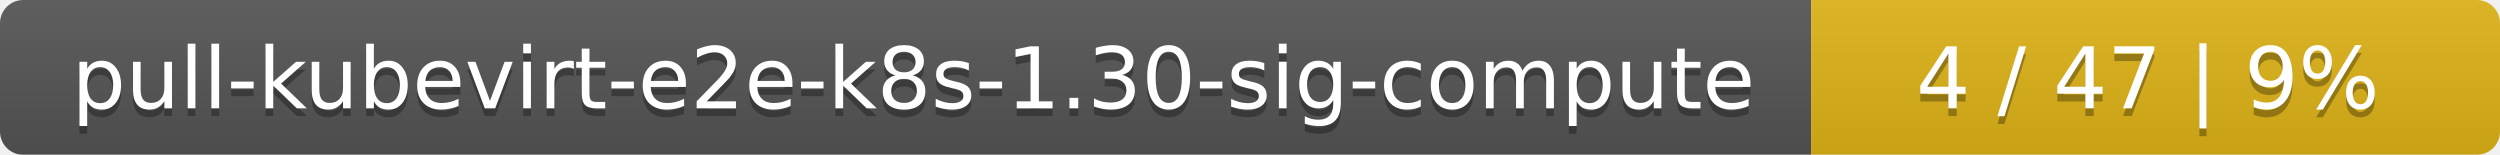
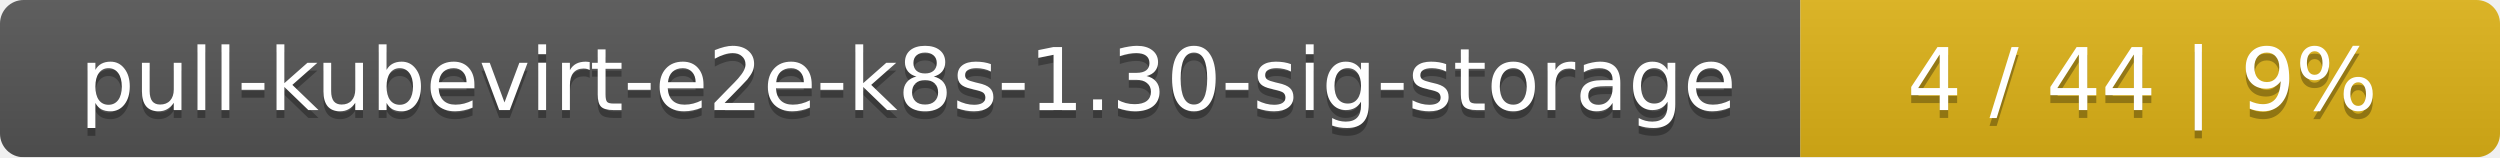
- <svg xmlns="http://www.w3.org/2000/svg" width="323" height="20">
+ <svg xmlns="http://www.w3.org/2000/svg" width="318" height="20">
  <linearGradient id="smooth" x2="0" y2="100%">
    <stop offset="0" stop-color="#bbb" stop-opacity=".1" />
    <stop offset="1" stop-opacity=".1" />
  </linearGradient>
  <mask id="round">
-     <rect width="323" height="20" rx="3" fill="#fff" />
+     <rect width="318" height="20" rx="3" fill="#fff" />
  </mask>
  <g mask="url(#round)">
-     <rect width="234" height="20" fill="#555" />
-     <rect x="234" width="89" height="20" fill="#dfb317" />
-     <rect width="323" height="20" fill="url(#smooth)" />
+     <rect width="229" height="20" fill="#555" />
+     <rect x="229" width="89" height="20" fill="#dfb317" />
+     <rect width="318" height="20" fill="url(#smooth)" />
  </g>
  <g fill="#fff" text-anchor="middle" font-family="DejaVu Sans,Verdana,Geneva,sans-serif" font-size="11">
-     <text x="118" y="15" fill="#010101" fill-opacity=".3">pull-kubevirt-e2e-k8s-1.30-sig-compute</text>
-     <text x="118" y="14">pull-kubevirt-e2e-k8s-1.30-sig-compute</text>
-     <text x="277.5" y="15" fill="#010101" fill-opacity=".3">4 / 47    |    9%</text>
-     <text x="277.5" y="14">4 / 47    |    9%</text>
+     <text x="115.5" y="15" fill="#010101" fill-opacity=".3">pull-kubevirt-e2e-k8s-1.30-sig-storage</text>
+     <text x="115.5" y="14">pull-kubevirt-e2e-k8s-1.30-sig-storage</text>
+     <text x="272.5" y="15" fill="#010101" fill-opacity=".3">4 / 44    |    9%</text>
+     <text x="272.5" y="14">4 / 44    |    9%</text>
  </g>
</svg>
